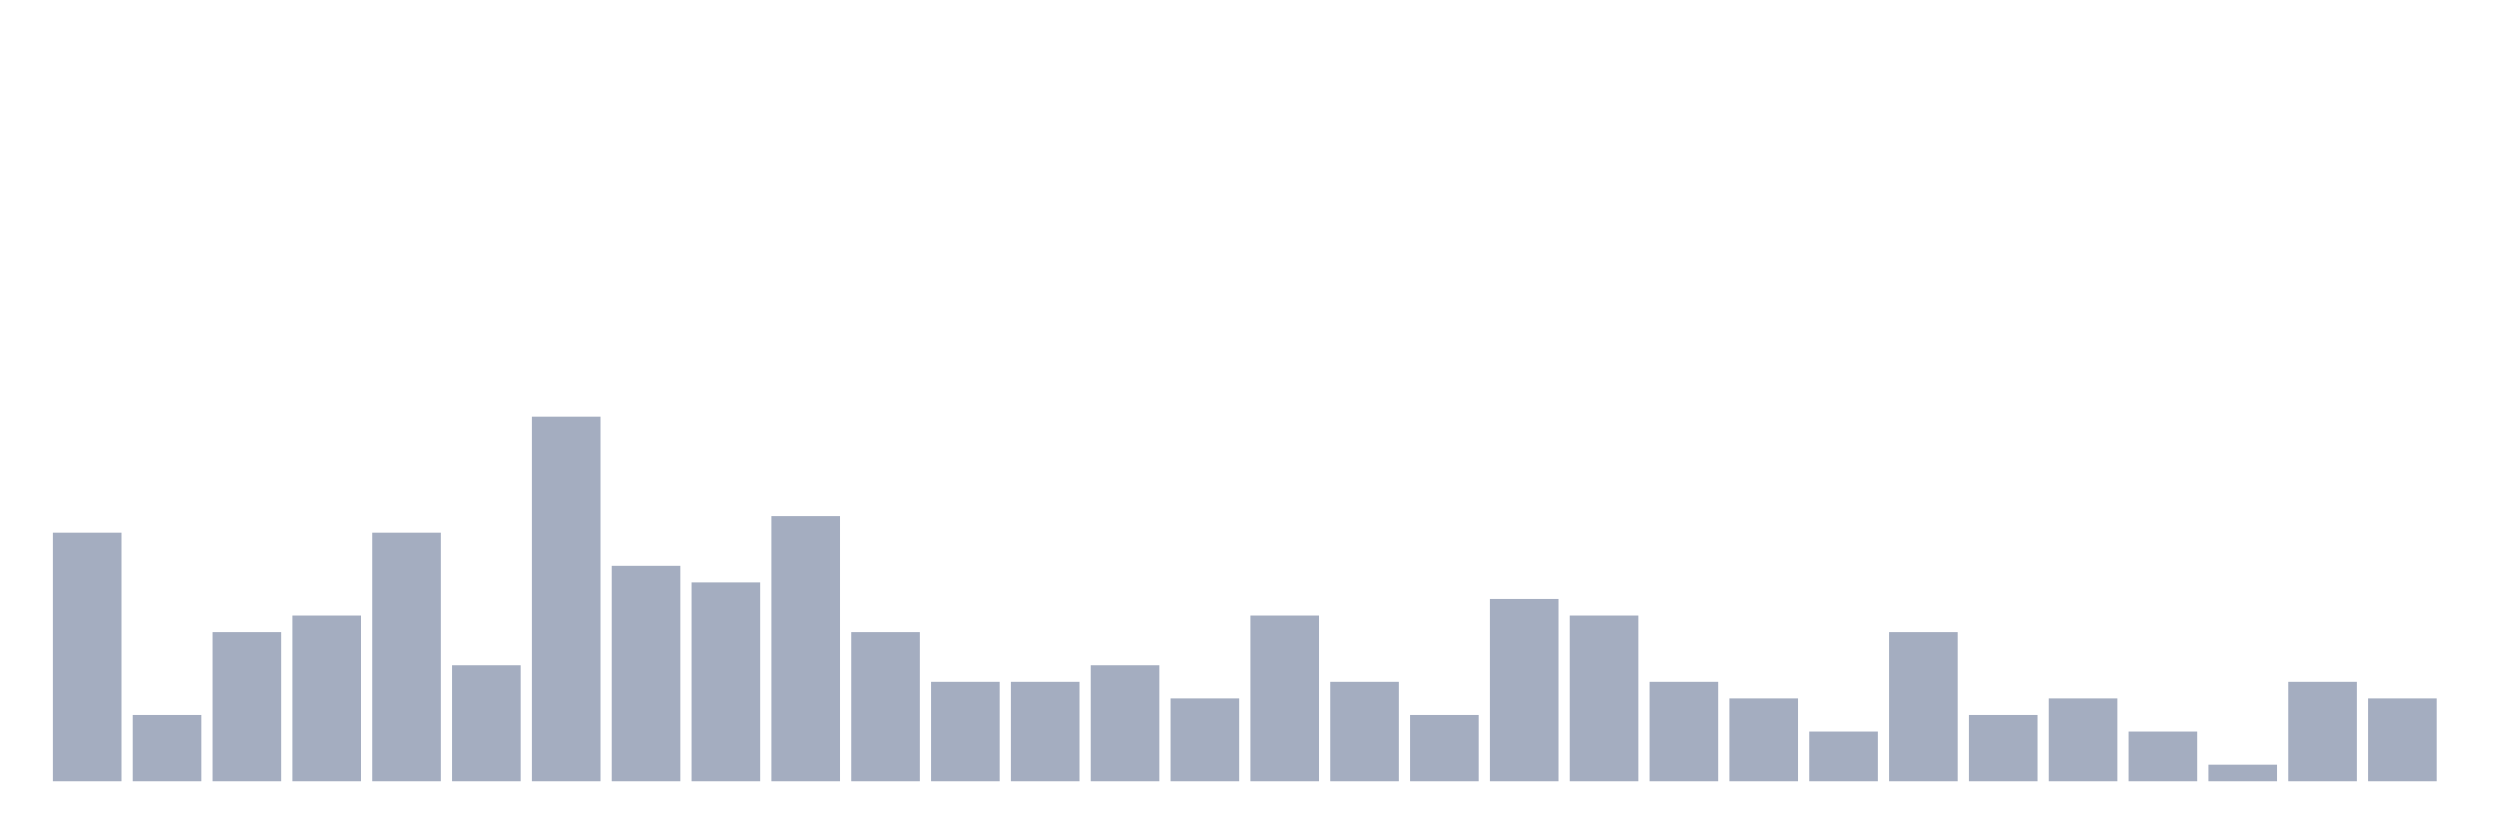
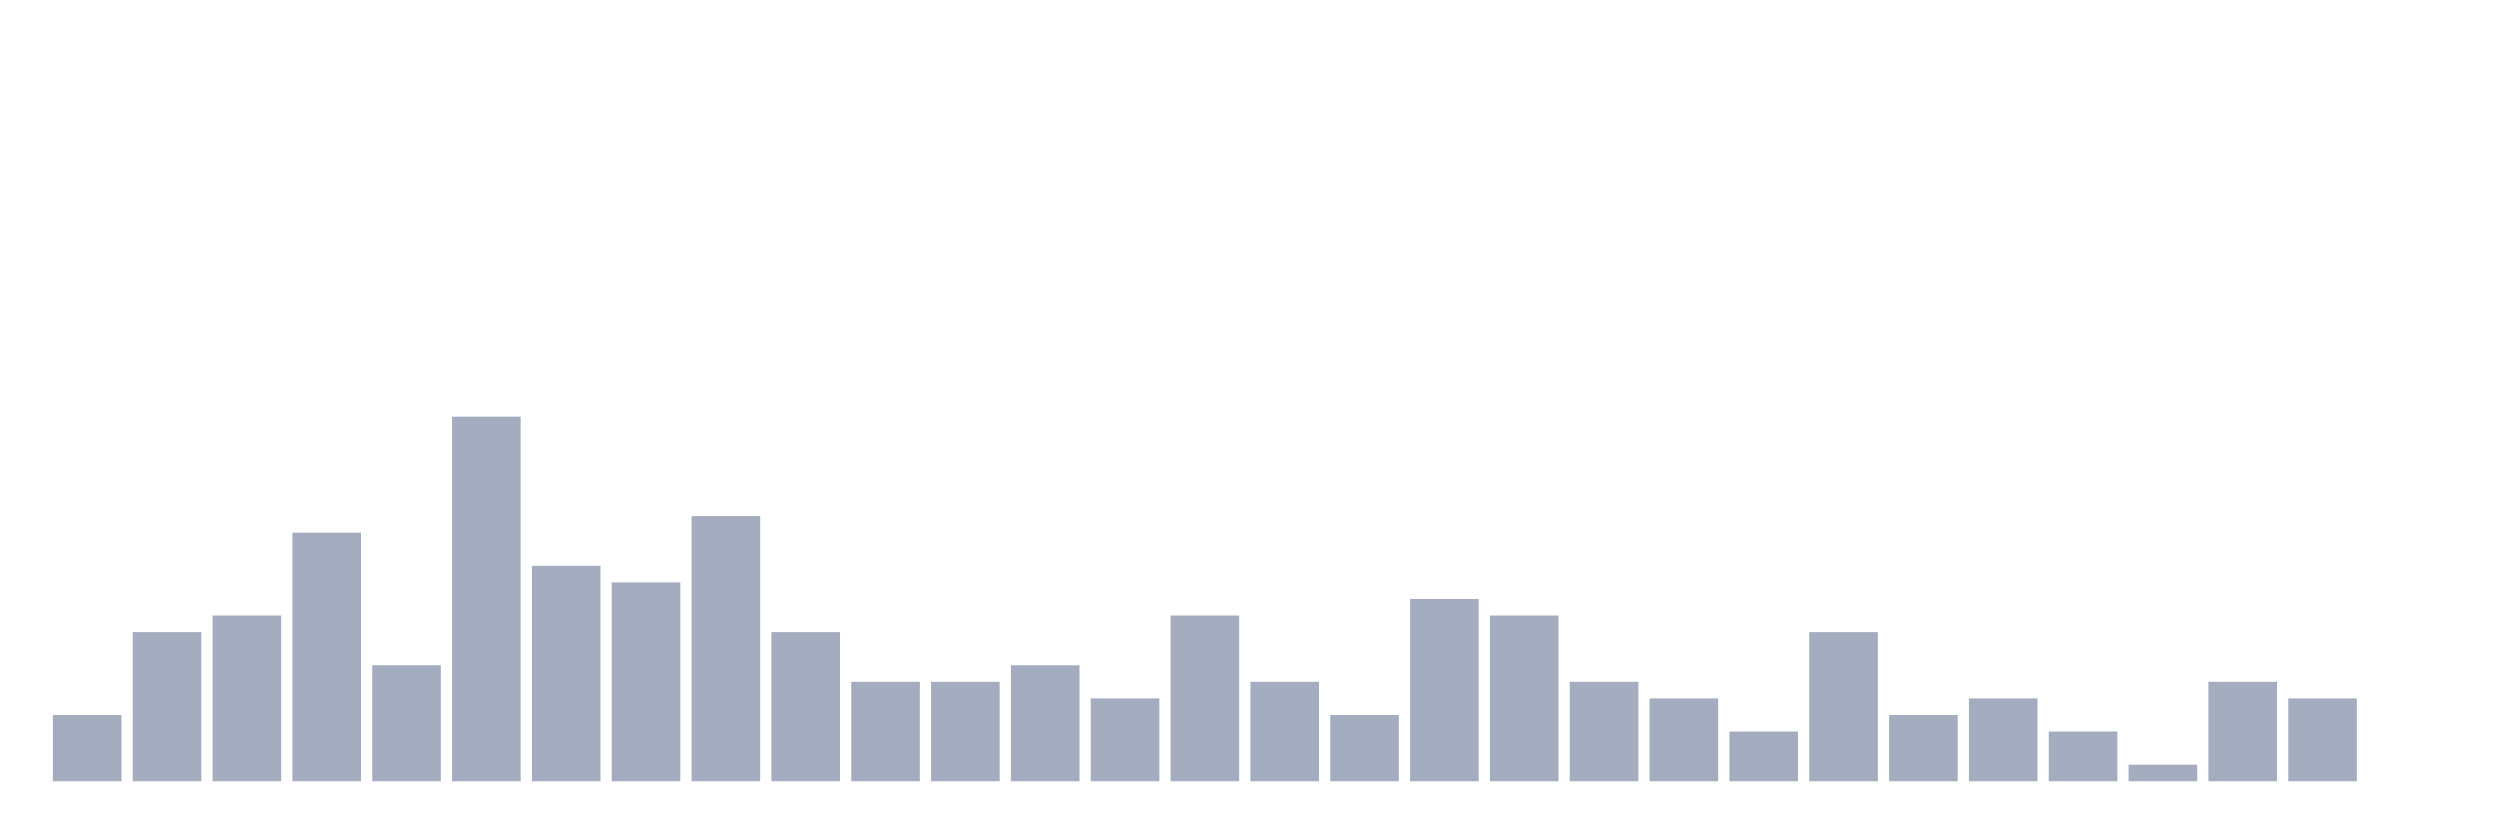
<svg xmlns="http://www.w3.org/2000/svg" viewBox="0 0 480 160">
  <g transform="translate(10,10)">
-     <rect class="bar" x="0.153" width="13.175" y="92.273" height="47.727" fill="rgb(164,173,192)" />
-     <rect class="bar" x="15.482" width="13.175" y="127.273" height="12.727" fill="rgb(164,173,192)" />
-     <rect class="bar" x="30.81" width="13.175" y="111.364" height="28.636" fill="rgb(164,173,192)" />
-     <rect class="bar" x="46.138" width="13.175" y="108.182" height="31.818" fill="rgb(164,173,192)" />
-     <rect class="bar" x="61.466" width="13.175" y="92.273" height="47.727" fill="rgb(164,173,192)" />
-     <rect class="bar" x="76.794" width="13.175" y="117.727" height="22.273" fill="rgb(164,173,192)" />
-     <rect class="bar" x="92.123" width="13.175" y="70" height="70" fill="rgb(164,173,192)" />
-     <rect class="bar" x="107.451" width="13.175" y="98.636" height="41.364" fill="rgb(164,173,192)" />
-     <rect class="bar" x="122.779" width="13.175" y="101.818" height="38.182" fill="rgb(164,173,192)" />
-     <rect class="bar" x="138.107" width="13.175" y="89.091" height="50.909" fill="rgb(164,173,192)" />
-     <rect class="bar" x="153.436" width="13.175" y="111.364" height="28.636" fill="rgb(164,173,192)" />
+     <rect class="bar" x="0.153" width="13.175" y="127.273" height="12.727" fill="rgb(164,173,192)" />
+     <rect class="bar" x="15.482" width="13.175" y="111.364" height="28.636" fill="rgb(164,173,192)" />
+     <rect class="bar" x="30.81" width="13.175" y="108.182" height="31.818" fill="rgb(164,173,192)" />
+     <rect class="bar" x="46.138" width="13.175" y="92.273" height="47.727" fill="rgb(164,173,192)" />
+     <rect class="bar" x="61.466" width="13.175" y="117.727" height="22.273" fill="rgb(164,173,192)" />
+     <rect class="bar" x="76.794" width="13.175" y="70" height="70" fill="rgb(164,173,192)" />
+     <rect class="bar" x="92.123" width="13.175" y="98.636" height="41.364" fill="rgb(164,173,192)" />
+     <rect class="bar" x="107.451" width="13.175" y="101.818" height="38.182" fill="rgb(164,173,192)" />
+     <rect class="bar" x="122.779" width="13.175" y="89.091" height="50.909" fill="rgb(164,173,192)" />
+     <rect class="bar" x="138.107" width="13.175" y="111.364" height="28.636" fill="rgb(164,173,192)" />
+     <rect class="bar" x="153.436" width="13.175" y="120.909" height="19.091" fill="rgb(164,173,192)" />
    <rect class="bar" x="168.764" width="13.175" y="120.909" height="19.091" fill="rgb(164,173,192)" />
-     <rect class="bar" x="184.092" width="13.175" y="120.909" height="19.091" fill="rgb(164,173,192)" />
-     <rect class="bar" x="199.42" width="13.175" y="117.727" height="22.273" fill="rgb(164,173,192)" />
-     <rect class="bar" x="214.748" width="13.175" y="124.091" height="15.909" fill="rgb(164,173,192)" />
-     <rect class="bar" x="230.077" width="13.175" y="108.182" height="31.818" fill="rgb(164,173,192)" />
-     <rect class="bar" x="245.405" width="13.175" y="120.909" height="19.091" fill="rgb(164,173,192)" />
-     <rect class="bar" x="260.733" width="13.175" y="127.273" height="12.727" fill="rgb(164,173,192)" />
-     <rect class="bar" x="276.061" width="13.175" y="105" height="35" fill="rgb(164,173,192)" />
-     <rect class="bar" x="291.39" width="13.175" y="108.182" height="31.818" fill="rgb(164,173,192)" />
-     <rect class="bar" x="306.718" width="13.175" y="120.909" height="19.091" fill="rgb(164,173,192)" />
-     <rect class="bar" x="322.046" width="13.175" y="124.091" height="15.909" fill="rgb(164,173,192)" />
-     <rect class="bar" x="337.374" width="13.175" y="130.455" height="9.545" fill="rgb(164,173,192)" />
-     <rect class="bar" x="352.702" width="13.175" y="111.364" height="28.636" fill="rgb(164,173,192)" />
-     <rect class="bar" x="368.031" width="13.175" y="127.273" height="12.727" fill="rgb(164,173,192)" />
-     <rect class="bar" x="383.359" width="13.175" y="124.091" height="15.909" fill="rgb(164,173,192)" />
-     <rect class="bar" x="398.687" width="13.175" y="130.455" height="9.545" fill="rgb(164,173,192)" />
-     <rect class="bar" x="414.015" width="13.175" y="136.818" height="3.182" fill="rgb(164,173,192)" />
-     <rect class="bar" x="429.344" width="13.175" y="120.909" height="19.091" fill="rgb(164,173,192)" />
-     <rect class="bar" x="444.672" width="13.175" y="124.091" height="15.909" fill="rgb(164,173,192)" />
+     <rect class="bar" x="184.092" width="13.175" y="117.727" height="22.273" fill="rgb(164,173,192)" />
+     <rect class="bar" x="199.42" width="13.175" y="124.091" height="15.909" fill="rgb(164,173,192)" />
+     <rect class="bar" x="214.748" width="13.175" y="108.182" height="31.818" fill="rgb(164,173,192)" />
+     <rect class="bar" x="230.077" width="13.175" y="120.909" height="19.091" fill="rgb(164,173,192)" />
+     <rect class="bar" x="245.405" width="13.175" y="127.273" height="12.727" fill="rgb(164,173,192)" />
+     <rect class="bar" x="260.733" width="13.175" y="105" height="35" fill="rgb(164,173,192)" />
+     <rect class="bar" x="276.061" width="13.175" y="108.182" height="31.818" fill="rgb(164,173,192)" />
+     <rect class="bar" x="291.39" width="13.175" y="120.909" height="19.091" fill="rgb(164,173,192)" />
+     <rect class="bar" x="306.718" width="13.175" y="124.091" height="15.909" fill="rgb(164,173,192)" />
+     <rect class="bar" x="322.046" width="13.175" y="130.455" height="9.545" fill="rgb(164,173,192)" />
+     <rect class="bar" x="337.374" width="13.175" y="111.364" height="28.636" fill="rgb(164,173,192)" />
+     <rect class="bar" x="352.702" width="13.175" y="127.273" height="12.727" fill="rgb(164,173,192)" />
+     <rect class="bar" x="368.031" width="13.175" y="124.091" height="15.909" fill="rgb(164,173,192)" />
+     <rect class="bar" x="383.359" width="13.175" y="130.455" height="9.545" fill="rgb(164,173,192)" />
+     <rect class="bar" x="398.687" width="13.175" y="136.818" height="3.182" fill="rgb(164,173,192)" />
+     <rect class="bar" x="414.015" width="13.175" y="120.909" height="19.091" fill="rgb(164,173,192)" />
+     <rect class="bar" x="429.344" width="13.175" y="124.091" height="15.909" fill="rgb(164,173,192)" />
+     <rect class="bar" x="444.672" width="13.175" y="140" height="0" fill="rgb(164,173,192)" />
  </g>
</svg>
